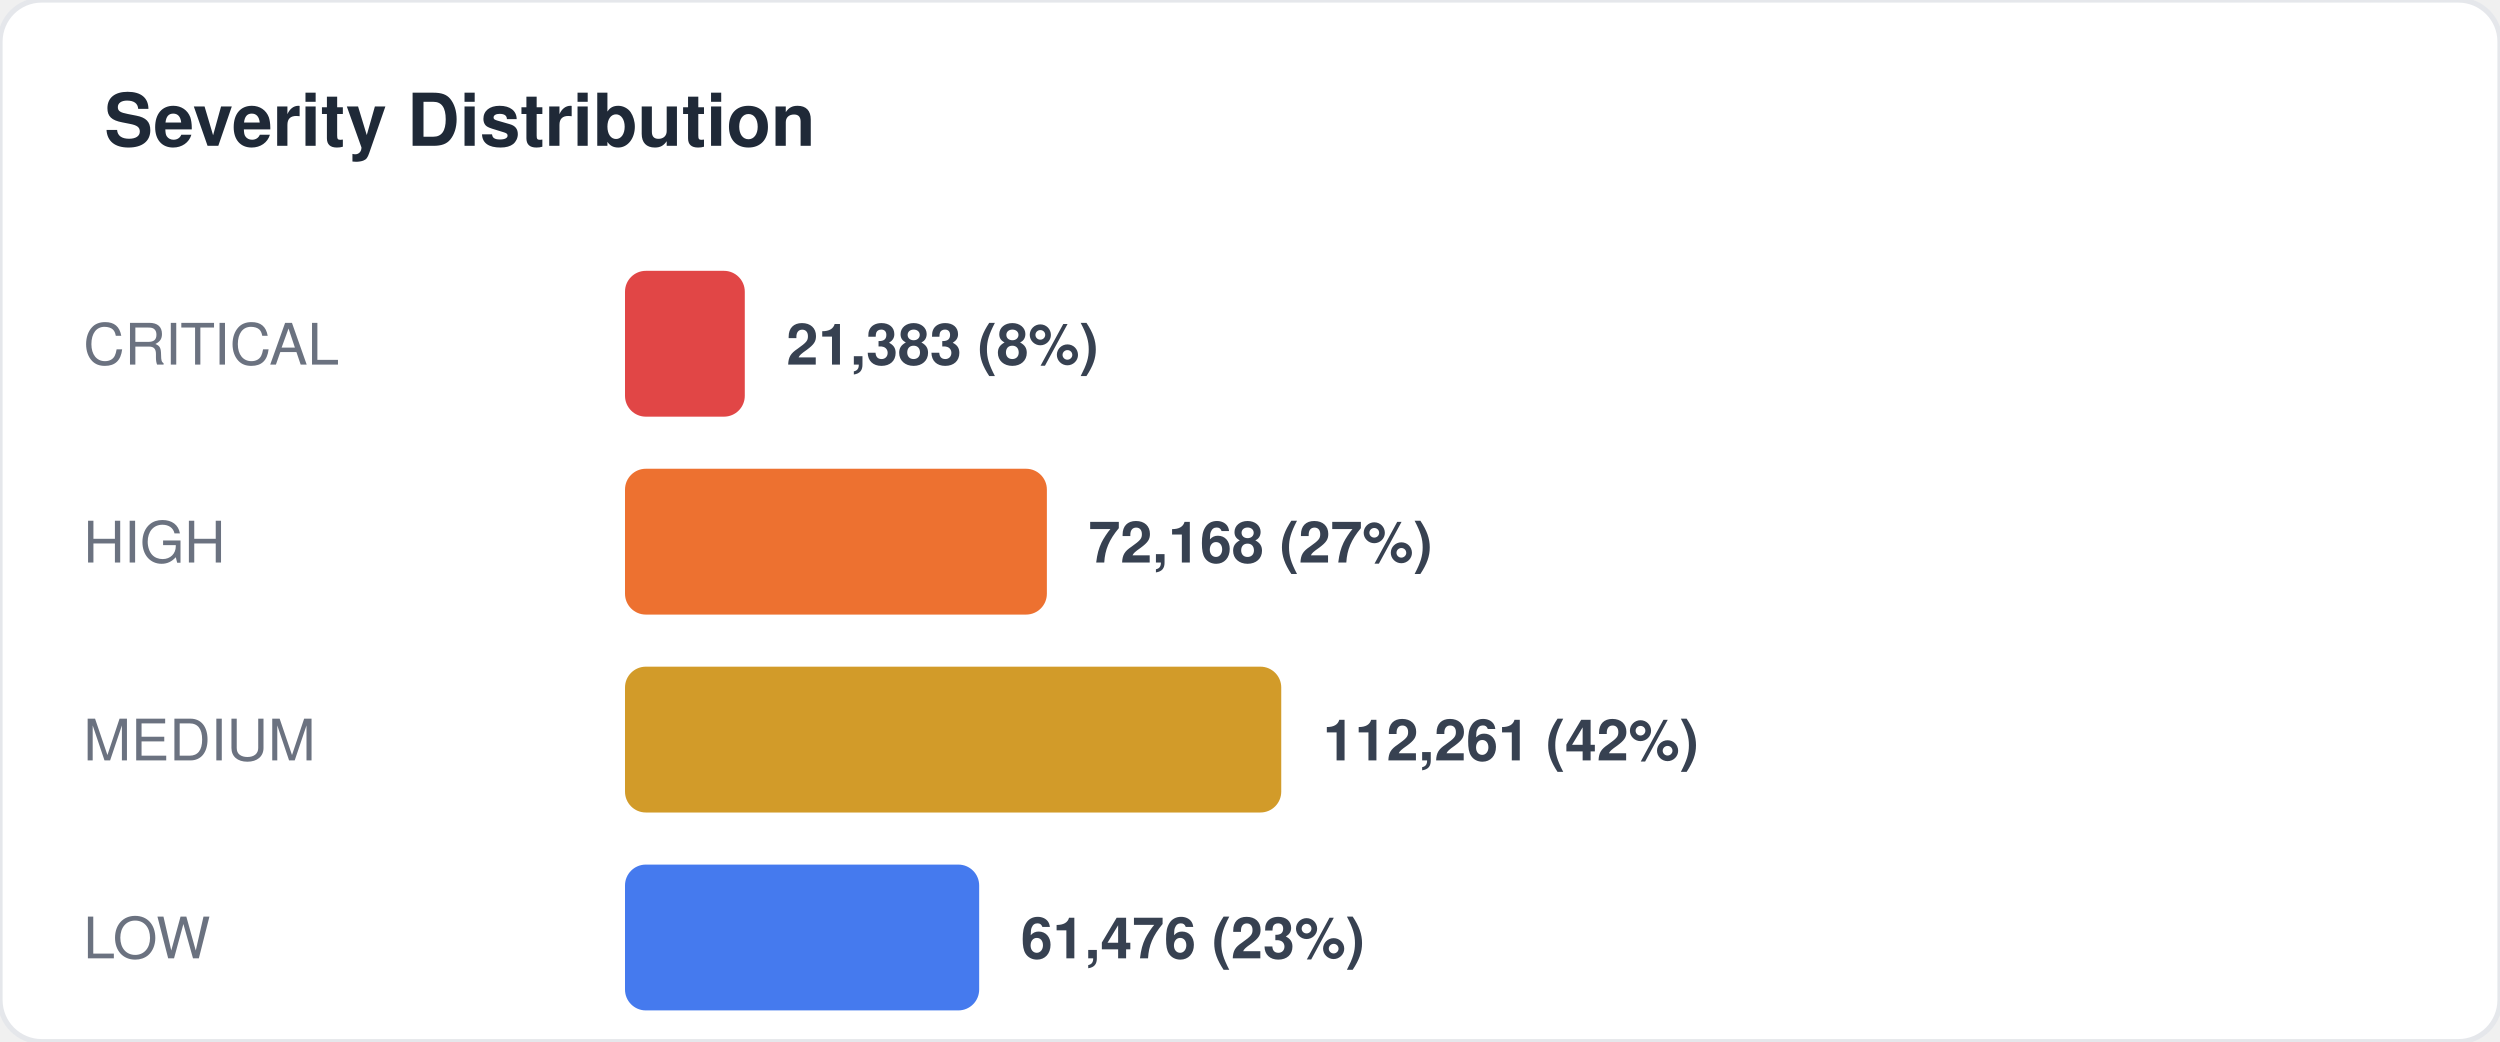
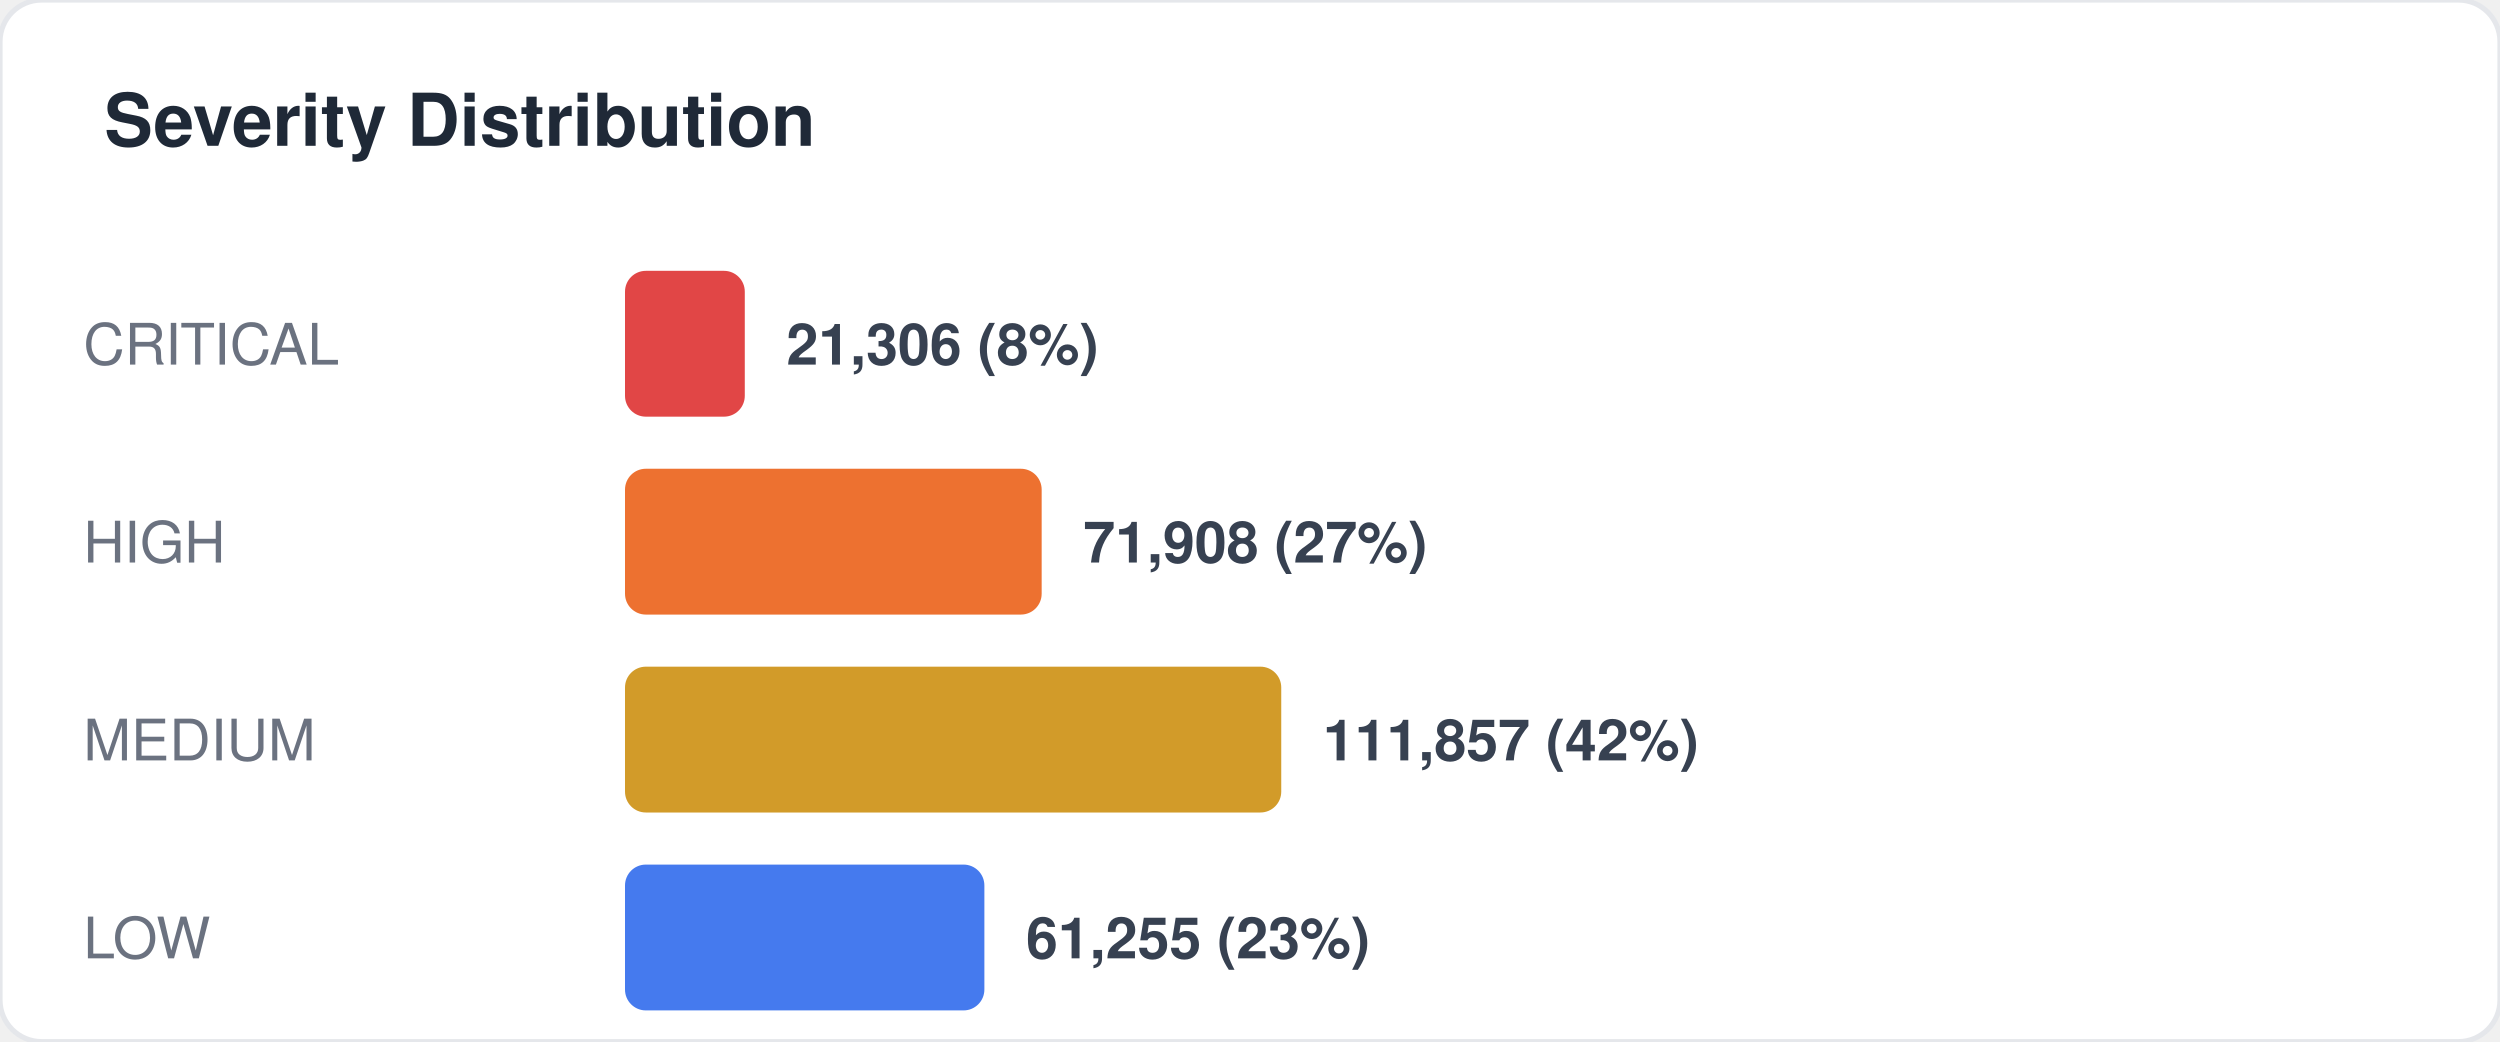
<svg xmlns="http://www.w3.org/2000/svg" width="480" height="200" viewBox="0 0 480 200" fill="none">
  <style>
  text { font-family: -apple-system, BlinkMacSystemFont, "Segoe UI", Helvetica, Arial, sans-serif; }
  .title { font-size: 14px; font-weight: 700; fill: #1f2937; }
  .label { font-size: 11px; fill: #6b7280; }
  .value { font-size: 11px; font-weight: 600; fill: #374151; }
  .big-number { font-size: 28px; font-weight: 800; fill: #111827; }
  .sub { font-size: 10px; fill: #9ca3af; }
</style>
  <rect width="480" height="200" rx="8" fill="#ffffff" stroke="#e5e7eb" stroke-width="1" />
  <text x="20" y="28" class="title">Severity Distribution</text>
  <text x="16" y="70" class="label">CRITICAL</text>
  <rect x="120" y="52" width="23" height="28" rx="4" fill="#dc2626" opacity="0.85" />
-   <text x="151" y="70" class="value">21,383 (8%)</text>
+   <text x="151" y="70" class="value">21,306 (8%)</text>
  <text x="16" y="108" class="label">HIGH</text>
-   <rect x="120" y="90" width="81" height="28" rx="4" fill="#ea580c" opacity="0.85" />
-   <text x="209" y="108" class="value">72,168 (27%)</text>
+   <rect x="120" y="90" width="80" height="28" rx="4" fill="#ea580c" opacity="0.85" />
+   <text x="208" y="108" class="value">71,908 (27%)</text>
  <text x="16" y="146" class="label">MEDIUM</text>
  <rect x="120" y="128" width="126" height="28" rx="4" fill="#ca8a04" opacity="0.85" />
-   <text x="254" y="146" class="value">112,261 (42%)</text>
+   <text x="254" y="146" class="value">111,857 (42%)</text>
  <text x="16" y="184" class="label">LOW</text>
-   <rect x="120" y="166" width="68" height="28" rx="4" fill="#2563eb" opacity="0.85" />
-   <text x="196" y="184" class="value">61,476 (23%)</text>
+   <rect x="120" y="166" width="69" height="28" rx="4" fill="#2563eb" opacity="0.85" />
+   <text x="197" y="184" class="value">61,255 (23%)</text>
</svg>
